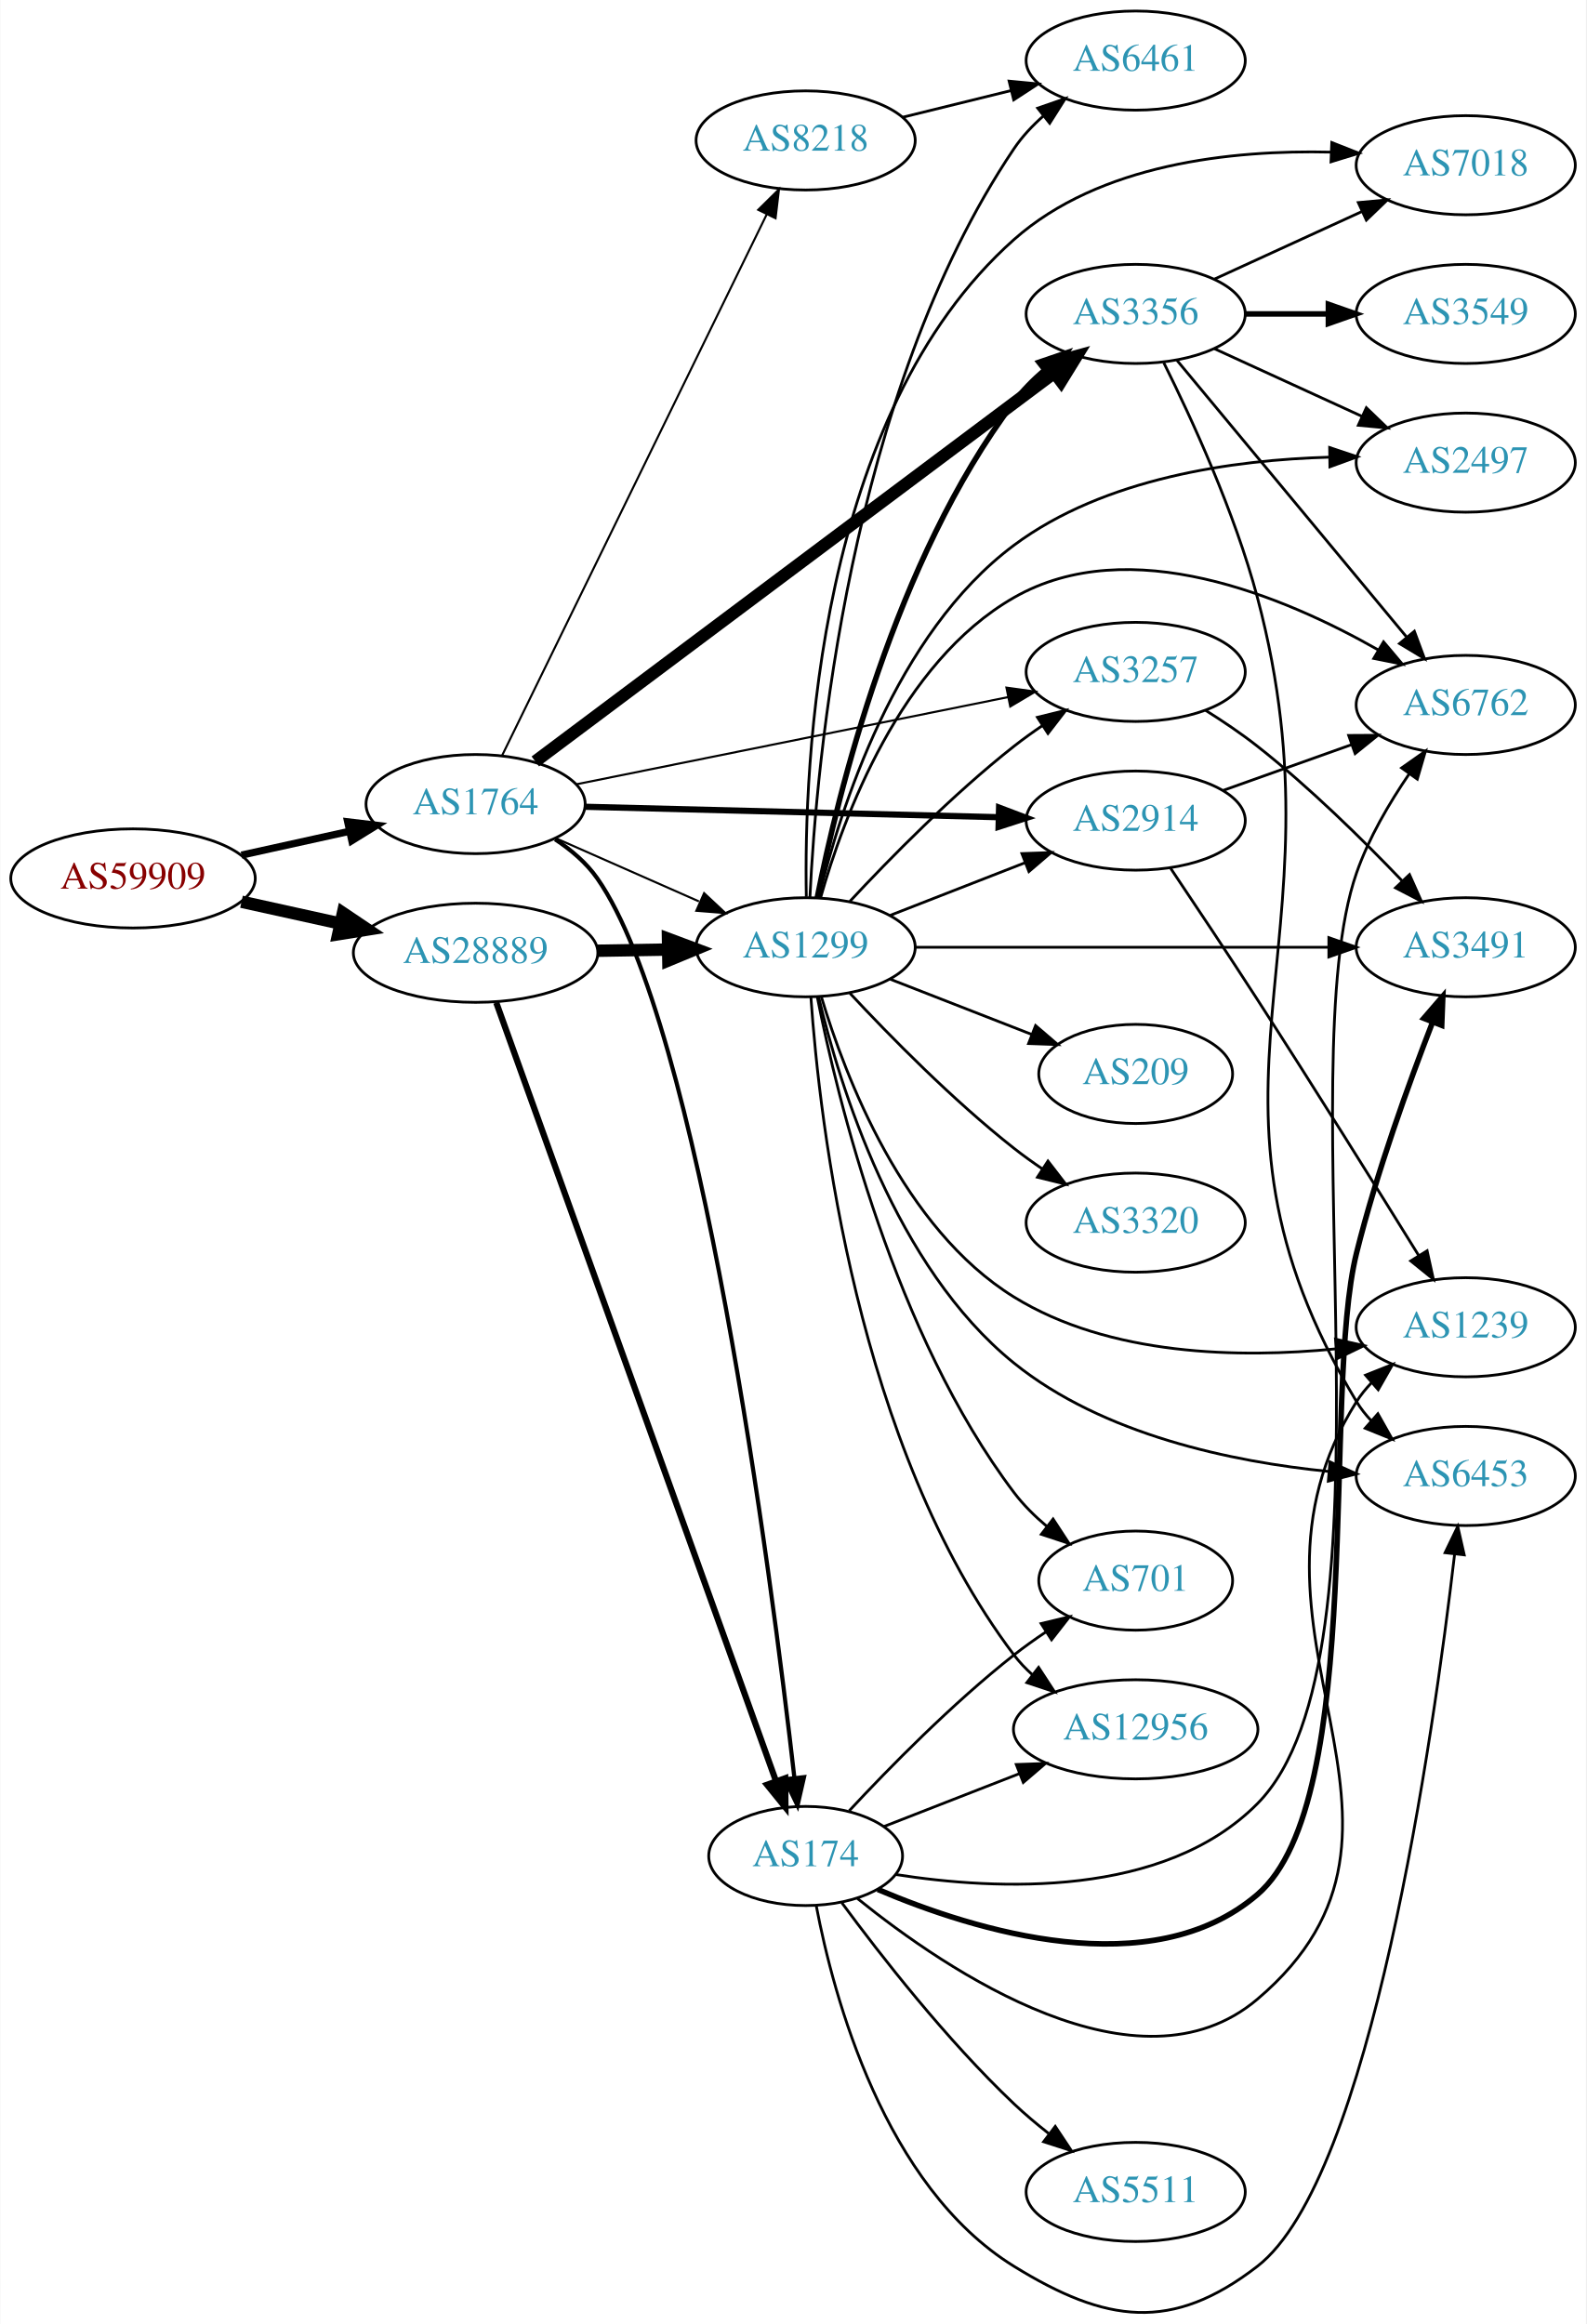
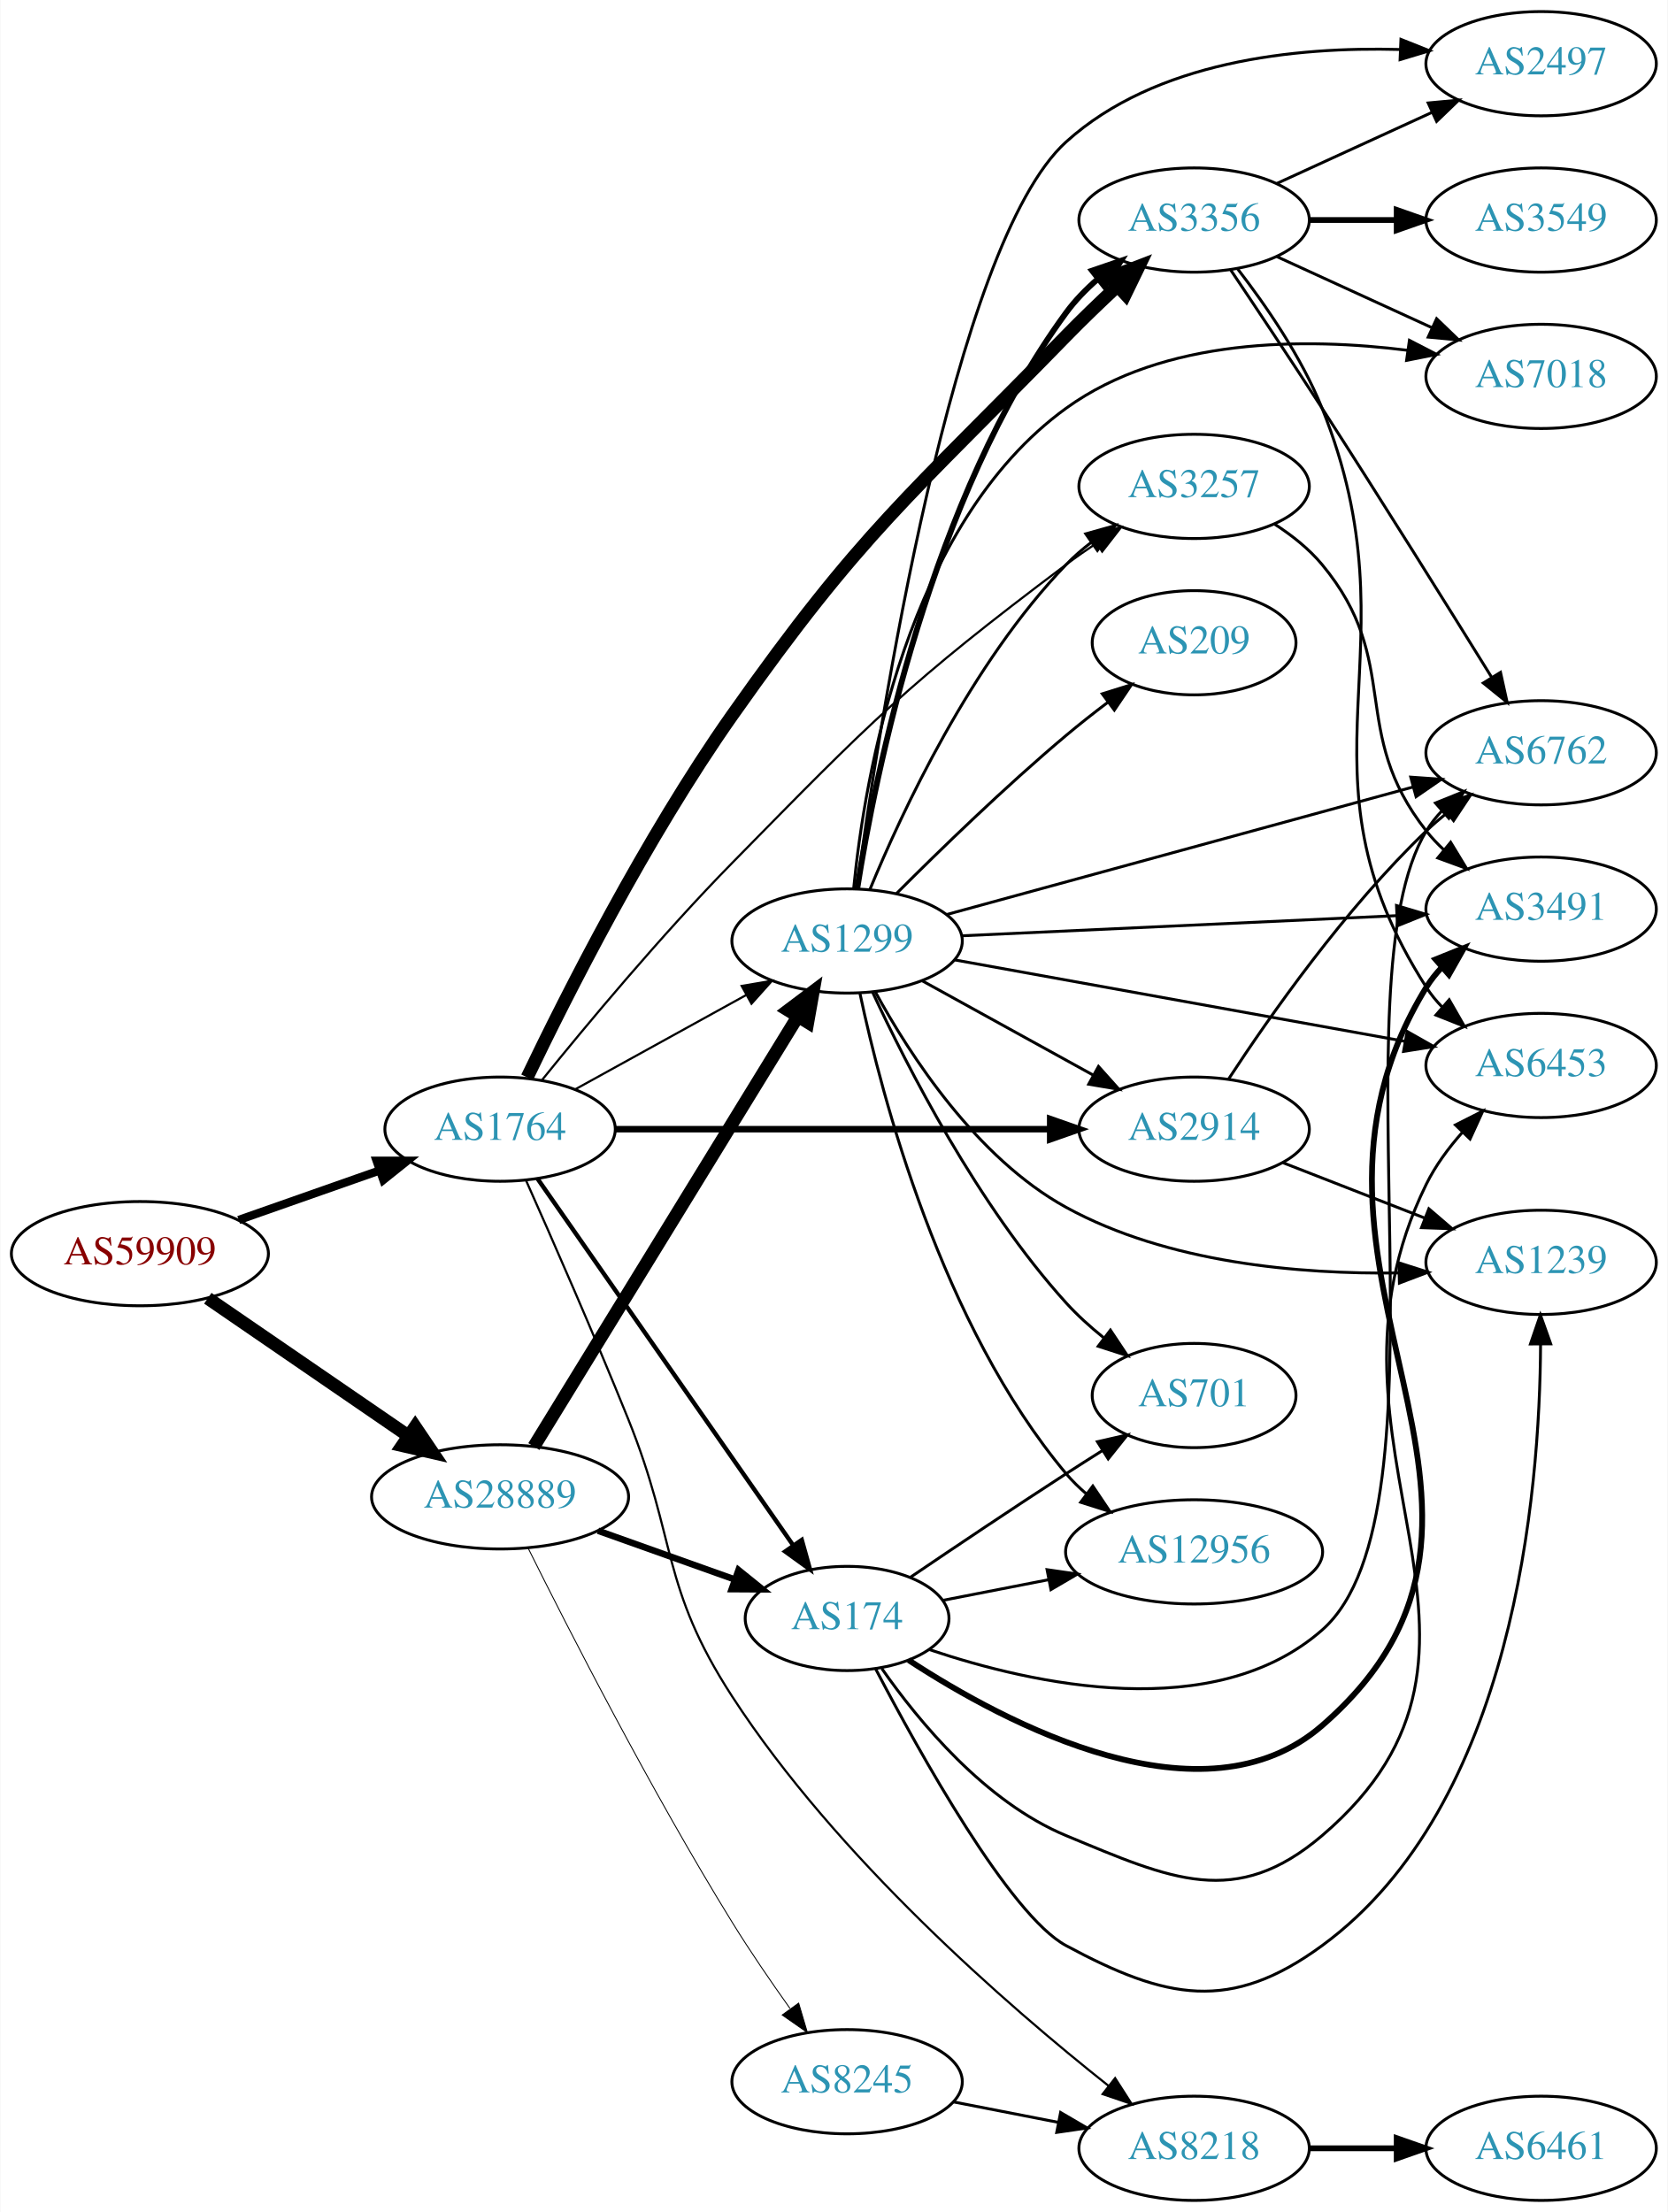
- <svg xmlns="http://www.w3.org/2000/svg" xmlns:xlink="http://www.w3.org/1999/xlink" width="576pt" height="844pt" viewBox="0.00 0.00 575.76 843.96">
-   <g id="graph0" class="graph" transform="scale(1 1) rotate(0) translate(4 839.963)">
-     <polygon fill="white" stroke="none" points="-4,4 -4,-839.963 571.762,-839.963 571.762,4 -4,4" />
+ <svg xmlns="http://www.w3.org/2000/svg" xmlns:xlink="http://www.w3.org/1999/xlink" width="576pt" height="764pt" viewBox="0.00 0.00 575.76 764.00">
+   <g id="graph0" class="graph" transform="scale(1 1) rotate(0) translate(4 760)">
+     <polygon fill="white" stroke="none" points="-4,4 -4,-760 571.762,-760 571.762,4 -4,4" />
    <g id="node1" class="node">
      <g id="a_node1">
        <a xlink:href="/asn/59909" xlink:title="AS59909 ~ Tele-Tec GmbH [AT]">
-           <ellipse fill="#ffffff" stroke="black" cx="44.196" cy="-520.963" rx="44.393" ry="18" />
-           <text text-anchor="middle" x="44.196" y="-517.263" font-family="Times,serif" font-size="14.00" fill="#880000">AS59909</text>
+           <ellipse fill="#ffffff" stroke="black" cx="44.196" cy="-327" rx="44.393" ry="18" />
+           <text text-anchor="middle" x="44.196" y="-323.3" font-family="Times,serif" font-size="14.00" fill="#880000">AS59909</text>
        </a>
      </g>
    </g>
    <g id="node2" class="node">
      <g id="a_node2">
        <a xlink:href="/asn/1764" xlink:title="AS1764 ~ NEXTLAYER-AS [AT]">
-           <ellipse fill="#ffffff" stroke="black" cx="168.588" cy="-547.963" rx="39.794" ry="18" />
-           <text text-anchor="middle" x="168.588" y="-544.263" font-family="Times,serif" font-size="14.00" fill="#2c94b3">AS1764</text>
+           <ellipse fill="#ffffff" stroke="black" cx="168.588" cy="-370" rx="39.794" ry="18" />
+           <text text-anchor="middle" x="168.588" y="-366.3" font-family="Times,serif" font-size="14.00" fill="#2c94b3">AS1764</text>
        </a>
      </g>
    </g>
    <g id="edge1" class="edge">
-       <path fill="none" stroke="black" stroke-width="2.625" d="M83.586,-529.432C95.977,-532.166 109.824,-535.22 122.644,-538.048" />
-       <polygon fill="black" stroke="black" stroke-width="2.625" points="122.14,-541.521 132.659,-540.258 123.648,-534.686 122.14,-541.521" />
+       <path fill="none" stroke="black" stroke-width="2.864" d="M78.317,-338.636C93.326,-343.909 111.211,-350.193 127.017,-355.746" />
+       <polygon fill="black" stroke="black" stroke-width="2.864" points="125.95,-359.081 136.545,-359.094 128.271,-352.477 125.95,-359.081" />
    </g>
    <g id="node3" class="node">
      <g id="a_node3">
        <a xlink:href="/asn/28889" xlink:title="AS28889 ~ LINZNET-AS [AT]">
-           <ellipse fill="#ffffff" stroke="black" cx="168.588" cy="-493.963" rx="44.393" ry="18" />
-           <text text-anchor="middle" x="168.588" y="-490.263" font-family="Times,serif" font-size="14.00" fill="#2c94b3">AS28889</text>
+           <ellipse fill="#ffffff" stroke="black" cx="168.588" cy="-243" rx="44.393" ry="18" />
+           <text text-anchor="middle" x="168.588" y="-239.3" font-family="Times,serif" font-size="14.00" fill="#2c94b3">AS28889</text>
        </a>
      </g>
    </g>
    <g id="edge2" class="edge">
-       <path fill="none" stroke="black" stroke-width="4.5" d="M83.586,-512.494C94.978,-509.981 107.6,-507.197 119.525,-504.566" />
-       <polygon fill="black" stroke="black" stroke-width="4.5" points="120.418,-508.401 129.335,-502.402 118.721,-500.711 120.418,-508.401" />
+       <path fill="none" stroke="black" stroke-width="4.5" d="M67.645,-311.593C87.054,-298.272 115.297,-278.888 136.813,-264.122" />
+       <polygon fill="black" stroke="black" stroke-width="4.5" points="139.265,-267.214 145.282,-258.309 134.809,-260.721 139.265,-267.214" />
    </g>
    <g id="node4" class="node">
      <g id="a_node4">
-         <a xlink:href="/asn/8218" xlink:title="AS8218 ~ legacy Neotelecoms [FR]">
-           <ellipse fill="#ffffff" stroke="black" cx="288.431" cy="-788.963" rx="39.794" ry="18" />
-           <text text-anchor="middle" x="288.431" y="-785.263" font-family="Times,serif" font-size="14.00" fill="#2c94b3">AS8218</text>
+         <a xlink:href="/asn/3356" xlink:title="AS3356 ~ Level 3 Parent, LLC [US]">
+           <ellipse fill="#ffffff" stroke="black" cx="408.273" cy="-684" rx="39.794" ry="18" />
+           <text text-anchor="middle" x="408.273" y="-680.3" font-family="Times,serif" font-size="14.00" fill="#2c94b3">AS3356</text>
        </a>
      </g>
    </g>
    <g id="edge3" class="edge">
-       <path fill="none" stroke="black" stroke-width="0.75" d="M178.253,-565.684C198.684,-607.467 249.971,-712.354 274.27,-762.048" />
-       <polygon fill="black" stroke="black" stroke-width="0.75" points="271.216,-763.77 278.753,-771.216 277.504,-760.695 271.216,-763.77" />
+       <path fill="none" stroke="black" stroke-width="4.5" d="M177.938,-387.895C191.257,-415.713 218.874,-470.544 248.784,-513 293.453,-576.405 309.932,-588.468 364.077,-644 369.571,-649.635 375.668,-655.499 381.509,-660.944" />
+       <polygon fill="black" stroke="black" stroke-width="4.5" points="379.207,-664.177 389.232,-668.049 384.539,-658.381 379.207,-664.177" />
    </g>
    <g id="node5" class="node">
      <g id="a_node5">
-         <a xlink:href="/asn/174" xlink:title="AS174 ~ Cogent Communications [US]">
-           <ellipse fill="#ffffff" stroke="black" cx="288.431" cy="-165.963" rx="35.194" ry="18" />
-           <text text-anchor="middle" x="288.431" y="-162.263" font-family="Times,serif" font-size="14.00" fill="#2c94b3">AS174</text>
+         <a xlink:href="/asn/8218" xlink:title="AS8218 ~ legacy Neotelecoms [FR]">
+           <ellipse fill="#ffffff" stroke="black" cx="408.273" cy="-18" rx="39.794" ry="18" />
+           <text text-anchor="middle" x="408.273" y="-14.3" font-family="Times,serif" font-size="14.00" fill="#2c94b3">AS8218</text>
        </a>
      </g>
    </g>
    <g id="edge4" class="edge">
-       <path fill="none" stroke="black" stroke-width="1.5" d="M197.469,-535.158C203.281,-531.334 208.834,-526.618 212.784,-520.963 250.079,-467.569 275.836,-268.729 284.355,-194.314" />
-       <polygon fill="black" stroke="black" stroke-width="1.5" points="287.845,-194.598 285.486,-184.27 280.889,-193.815 287.845,-194.598" />
+       <path fill="none" stroke="black" stroke-width="0.75" d="M177.498,-352.407C186.367,-332.519 201.045,-299.116 212.784,-270 229.824,-227.738 223.963,-212.214 248.784,-174 284.9,-118.397 343.883,-67.192 378.8,-39.507" />
+       <polygon fill="black" stroke="black" stroke-width="0.75" points="380.996,-42.233 386.71,-33.312 376.679,-36.722 380.996,-42.233" />
    </g>
    <g id="node6" class="node">
      <g id="a_node6">
-         <a xlink:href="/asn/3356" xlink:title="AS3356 ~ Level 3 Parent, LLC [US]">
-           <ellipse fill="#ffffff" stroke="black" cx="408.273" cy="-725.963" rx="39.794" ry="18" />
-           <text text-anchor="middle" x="408.273" y="-722.263" font-family="Times,serif" font-size="14.00" fill="#2c94b3">AS3356</text>
+         <a xlink:href="/asn/2914" xlink:title="AS2914 ~ NTT America, Inc. [US]">
+           <ellipse fill="#ffffff" stroke="black" cx="408.273" cy="-370" rx="39.794" ry="18" />
+           <text text-anchor="middle" x="408.273" y="-366.3" font-family="Times,serif" font-size="14.00" fill="#2c94b3">AS2914</text>
        </a>
      </g>
    </g>
    <g id="edge5" class="edge">
-       <path fill="none" stroke="black" stroke-width="4.5" d="M190.265,-563.448C232.778,-595.285 330.067,-668.144 378.618,-704.503" />
-       <polygon fill="black" stroke="black" stroke-width="4.5" points="376.449,-707.798 386.813,-710.641 381.169,-701.495 376.449,-707.798" />
+       <path fill="none" stroke="black" stroke-width="2.25" d="M208.305,-370C249.224,-370 313.864,-370 358.298,-370" />
+       <polygon fill="black" stroke="black" stroke-width="2.25" points="358.573,-373.5 368.573,-370 358.573,-366.5 358.573,-373.5" />
    </g>
    <g id="node7" class="node">
      <g id="a_node7">
-         <a xlink:href="/asn/1299" xlink:title="AS1299 ~ Telia Carrier [EU]">
-           <ellipse fill="#ffffff" stroke="black" cx="288.431" cy="-495.963" rx="39.794" ry="18" />
-           <text text-anchor="middle" x="288.431" y="-492.263" font-family="Times,serif" font-size="14.00" fill="#2c94b3">AS1299</text>
+         <a xlink:href="/asn/3257" xlink:title="AS3257 ~ GTT [DE]">
+           <ellipse fill="#ffffff" stroke="black" cx="408.273" cy="-592" rx="39.794" ry="18" />
+           <text text-anchor="middle" x="408.273" y="-588.3" font-family="Times,serif" font-size="14.00" fill="#2c94b3">AS3257</text>
        </a>
      </g>
    </g>
    <g id="edge6" class="edge">
-       <path fill="none" stroke="black" stroke-width="0.75" d="M197.515,-535.64C213.105,-528.761 232.741,-520.096 249.683,-512.62" />
-       <polygon fill="black" stroke="black" stroke-width="0.75" points="251.56,-515.617 259.296,-508.378 248.734,-509.213 251.56,-515.617" />
+       <path fill="none" stroke="black" stroke-width="0.75" d="M182.983,-386.861C198.252,-405.764 224.275,-437.036 248.784,-462 296.922,-511.031 309.124,-523.752 364.077,-565 367.419,-567.509 370.999,-570.011 374.615,-572.424" />
+       <polygon fill="black" stroke="black" stroke-width="0.75" points="372.724,-575.369 383.023,-577.853 376.521,-569.488 372.724,-575.369" />
    </g>
    <g id="node8" class="node">
      <g id="a_node8">
-         <a xlink:href="/asn/2914" xlink:title="AS2914 ~ NTT America, Inc. [US]">
-           <ellipse fill="#ffffff" stroke="black" cx="408.273" cy="-541.963" rx="39.794" ry="18" />
-           <text text-anchor="middle" x="408.273" y="-538.263" font-family="Times,serif" font-size="14.00" fill="#2c94b3">AS2914</text>
+         <a xlink:href="/asn/174" xlink:title="AS174 ~ Cogent Communications [US]">
+           <ellipse fill="#ffffff" stroke="black" cx="288.431" cy="-201" rx="35.194" ry="18" />
+           <text text-anchor="middle" x="288.431" y="-197.3" font-family="Times,serif" font-size="14.00" fill="#2c94b3">AS174</text>
        </a>
      </g>
    </g>
    <g id="edge7" class="edge">
-       <path fill="none" stroke="black" stroke-width="2.25" d="M208.305,-546.986C249.224,-545.953 313.864,-544.321 358.298,-543.199" />
-       <polygon fill="black" stroke="black" stroke-width="2.25" points="358.664,-546.691 368.573,-542.94 358.488,-539.694 358.664,-546.691" />
+       <path fill="none" stroke="black" stroke-width="1.5" d="M181.536,-352.865C202.412,-322.927 245.611,-260.974 269.887,-226.159" />
+       <polygon fill="black" stroke="black" stroke-width="1.5" points="272.778,-228.133 275.626,-217.929 267.036,-224.13 272.778,-228.133" />
    </g>
    <g id="node9" class="node">
      <g id="a_node9">
-         <a xlink:href="/asn/3257" xlink:title="AS3257 ~ GTT [DE]">
-           <ellipse fill="#ffffff" stroke="black" cx="408.273" cy="-595.963" rx="39.794" ry="18" />
-           <text text-anchor="middle" x="408.273" y="-592.263" font-family="Times,serif" font-size="14.00" fill="#2c94b3">AS3257</text>
+         <a xlink:href="/asn/1299" xlink:title="AS1299 ~ Telia Carrier [EU]">
+           <ellipse fill="#ffffff" stroke="black" cx="288.431" cy="-435" rx="39.794" ry="18" />
+           <text text-anchor="middle" x="288.431" y="-431.3" font-family="Times,serif" font-size="14.00" fill="#2c94b3">AS1299</text>
        </a>
      </g>
    </g>
    <g id="edge8" class="edge">
-       <path fill="none" stroke="black" stroke-width="0.75" d="M205.172,-555.149C246.95,-563.586 316.316,-577.594 361.918,-586.804" />
-       <polygon fill="black" stroke="black" stroke-width="0.75" points="361.34,-590.258 371.835,-588.806 362.726,-583.396 361.34,-590.258" />
+       <path fill="none" stroke="black" stroke-width="0.75" d="M194.58,-383.785C211.766,-393.264 234.794,-405.966 253.617,-416.349" />
+       <polygon fill="black" stroke="black" stroke-width="0.75" points="252.029,-419.47 262.475,-421.235 255.41,-413.34 252.029,-419.47" />
+     </g>
+     <g id="edge24" class="edge">
+       <path fill="none" stroke="black" stroke-width="2.25" d="M202.414,-231.301C217.051,-226.084 234.38,-219.908 249.562,-214.497" />
+       <polygon fill="black" stroke="black" stroke-width="2.25" points="250.934,-217.723 259.179,-211.069 248.584,-211.13 250.934,-217.723" />
+     </g>
+     <g id="edge25" class="edge">
+       <path fill="none" stroke="black" stroke-width="4.5" d="M180.254,-260.377C201.016,-294.205 246.962,-369.064 271.406,-408.89" />
+       <polygon fill="black" stroke="black" stroke-width="4.5" points="268.118,-411.061 276.704,-417.524 274.829,-406.941 268.118,-411.061" />
+     </g>
+     <g id="node20" class="node">
+       <g id="a_node20">
+         <a xlink:href="/asn/8245" xlink:title="AS8245 ~ Video-Broadcast GmbH [AT]">
+           <ellipse fill="#ffffff" stroke="black" cx="288.431" cy="-41" rx="39.794" ry="18" />
+           <text text-anchor="middle" x="288.431" y="-37.3" font-family="Times,serif" font-size="14.00" fill="#2c94b3">AS8245</text>
+         </a>
+       </g>
    </g>
    <g id="edge26" class="edge">
-       <path fill="none" stroke="black" stroke-width="2.25" d="M176.092,-475.861C195.694,-421.3 254.29,-258.207 277.655,-193.173" />
-       <polygon fill="black" stroke="black" stroke-width="2.25" points="281.004,-194.203 281.091,-183.609 274.416,-191.836 281.004,-194.203" />
-     </g>
-     <g id="edge25" class="edge">
-       <path fill="none" stroke="black" stroke-width="4.5" d="M212.799,-494.697C221.112,-494.838 229.875,-494.986 238.357,-495.13" />
-       <polygon fill="black" stroke="black" stroke-width="4.5" points="238.45,-499.07 248.516,-495.303 238.584,-491.196 238.45,-499.07" />
+       <path fill="none" stroke="black" stroke-width="0.321" d="M178.206,-225.426C192.104,-197.467 220.753,-141.38 248.784,-96 254.919,-86.068 262.16,-75.501 268.707,-66.31" />
+       <polygon fill="black" stroke="black" stroke-width="0.321" points="271.699,-68.144 274.711,-57.987 266.022,-64.049 271.699,-68.144" />
+     </g>
+     <g id="node11" class="node">
+       <g id="a_node11">
+         <a xlink:href="/asn/6453" xlink:title="AS6453 ~ TATA COMMUNICATIONS (AMERICA) INC [US]">
+           <ellipse fill="#ffffff" stroke="black" cx="528.116" cy="-392" rx="39.794" ry="18" />
+           <text text-anchor="middle" x="528.116" y="-388.3" font-family="Times,serif" font-size="14.00" fill="#2c94b3">AS6453</text>
+         </a>
+       </g>
+     </g>
+     <g id="edge10" class="edge">
+       <path fill="none" stroke="black" d="M423.278,-667.165C432.962,-654.643 445.342,-636.725 452.469,-619 486.164,-535.203 439.766,-495.061 488.469,-419 490.042,-416.544 491.925,-414.249 494.002,-412.118" />
+       <polygon fill="black" stroke="black" points="496.371,-414.696 501.64,-405.504 491.789,-409.404 496.371,-414.696" />
+     </g>
+     <g id="node12" class="node">
+       <g id="a_node12">
+         <a xlink:href="/asn/3549" xlink:title="AS3549 ~ Level 3 Parent, LLC [US]">
+           <ellipse fill="#ffffff" stroke="black" cx="528.116" cy="-684" rx="39.794" ry="18" />
+           <text text-anchor="middle" x="528.116" y="-680.3" font-family="Times,serif" font-size="14.00" fill="#2c94b3">AS3549</text>
+         </a>
+       </g>
+     </g>
+     <g id="edge11" class="edge">
+       <path fill="none" stroke="black" stroke-width="2" d="M448.186,-684C457.739,-684 468.089,-684 478.052,-684" />
+       <polygon fill="black" stroke="black" stroke-width="2" points="478.244,-687.5 488.244,-684 478.244,-680.5 478.244,-687.5" />
+     </g>
+     <g id="node13" class="node">
+       <g id="a_node13">
+         <a xlink:href="/asn/2497" xlink:title="AS2497 ~ Internet Initiative Japan Inc. [JP]">
+           <ellipse fill="#ffffff" stroke="black" cx="528.116" cy="-738" rx="39.794" ry="18" />
+           <text text-anchor="middle" x="528.116" y="-734.3" font-family="Times,serif" font-size="14.00" fill="#2c94b3">AS2497</text>
+         </a>
+       </g>
+     </g>
+     <g id="edge12" class="edge">
+       <path fill="none" stroke="black" d="M436.902,-696.661C452.859,-703.973 473.13,-713.261 490.412,-721.181" />
+       <polygon fill="black" stroke="black" points="489.111,-724.435 499.66,-725.419 492.027,-718.071 489.111,-724.435" />
+     </g>
+     <g id="node14" class="node">
+       <g id="a_node14">
+         <a xlink:href="/asn/6762" xlink:title="AS6762 ~ TELECOM ITALIA SPARKLE S.p.A. [IT]">
+           <ellipse fill="#ffffff" stroke="black" cx="528.116" cy="-500" rx="39.794" ry="18" />
+           <text text-anchor="middle" x="528.116" y="-496.3" font-family="Times,serif" font-size="14.00" fill="#2c94b3">AS6762</text>
+         </a>
+       </g>
+     </g>
+     <g id="edge13" class="edge">
+       <path fill="none" stroke="black" d="M420.948,-666.701C429.712,-653.651 441.959,-635.277 452.469,-619 472.999,-587.208 496.067,-550.235 511.054,-526.042" />
+       <polygon fill="black" stroke="black" points="514.095,-527.779 516.379,-517.433 508.142,-524.096 514.095,-527.779" />
+     </g>
+     <g id="node15" class="node">
+       <g id="a_node15">
+         <a xlink:href="/asn/7018" xlink:title="AS7018 ~ AT&amp;T Services, Inc. [US]">
+           <ellipse fill="#ffffff" stroke="black" cx="528.116" cy="-630" rx="39.794" ry="18" />
+           <text text-anchor="middle" x="528.116" y="-626.3" font-family="Times,serif" font-size="14.00" fill="#2c94b3">AS7018</text>
+         </a>
+       </g>
+     </g>
+     <g id="edge14" class="edge">
+       <path fill="none" stroke="black" d="M436.902,-671.339C452.859,-664.027 473.13,-654.739 490.412,-646.819" />
+       <polygon fill="black" stroke="black" points="492.027,-649.929 499.66,-642.581 489.111,-643.565 492.027,-649.929" />
    </g>
    <g id="node10" class="node">
      <g id="a_node10">
        <a xlink:href="/asn/6461" xlink:title="AS6461 ~ Zayo Bandwidth [US]">
-           <ellipse fill="#ffffff" stroke="black" cx="408.273" cy="-817.963" rx="39.794" ry="18" />
-           <text text-anchor="middle" x="408.273" y="-814.263" font-family="Times,serif" font-size="14.00" fill="#2c94b3">AS6461</text>
+           <ellipse fill="#ffffff" stroke="black" cx="528.116" cy="-18" rx="39.794" ry="18" />
+           <text text-anchor="middle" x="528.116" y="-14.3" font-family="Times,serif" font-size="14.00" fill="#2c94b3">AS6461</text>
        </a>
      </g>
    </g>
    <g id="edge9" class="edge">
-       <path fill="none" stroke="black" d="M323.516,-797.351C335.866,-800.39 349.998,-803.868 363.093,-807.091" />
-       <polygon fill="black" stroke="black" points="362.31,-810.502 372.857,-809.494 363.983,-803.705 362.31,-810.502" />
-     </g>
-     <g id="node11" class="node">
-       <g id="a_node11">
-         <a xlink:href="/asn/3491" xlink:title="AS3491 ~ PCCW Global, Inc. [US]">
-           <ellipse fill="#ffffff" stroke="black" cx="528.116" cy="-495.963" rx="39.794" ry="18" />
-           <text text-anchor="middle" x="528.116" y="-492.263" font-family="Times,serif" font-size="14.00" fill="#2c94b3">AS3491</text>
-         </a>
-       </g>
-     </g>
-     <g id="edge10" class="edge">
-       <path fill="none" stroke="black" stroke-width="2" d="M314.625,-153.816C349.894,-138.785 413.971,-118.956 452.469,-151.963 492.244,-186.064 475.804,-334.125 488.469,-384.963 495.742,-414.153 507.454,-446.534 516.082,-468.751" />
-       <polygon fill="black" stroke="black" stroke-width="2" points="512.88,-470.174 519.801,-478.195 519.393,-467.608 512.88,-470.174" />
-     </g>
-     <g id="node12" class="node">
-       <g id="a_node12">
-         <a xlink:href="/asn/1239" xlink:title="AS1239 ~ Sprint [US]">
-           <ellipse fill="#ffffff" stroke="black" cx="528.116" cy="-357.963" rx="39.794" ry="18" />
-           <text text-anchor="middle" x="528.116" y="-354.263" font-family="Times,serif" font-size="14.00" fill="#2c94b3">AS1239</text>
-         </a>
-       </g>
-     </g>
-     <g id="edge11" class="edge">
-       <path fill="none" stroke="black" d="M307.254,-150.511C339.732,-124.275 409.185,-77.267 452.469,-113.963 527.041,-177.182 436.316,-248.273 488.469,-330.963 490.025,-333.429 491.896,-335.732 493.964,-337.869" />
-       <polygon fill="black" stroke="black" points="491.743,-340.575 501.587,-344.493 496.334,-335.291 491.743,-340.575" />
-     </g>
-     <g id="node13" class="node">
-       <g id="a_node13">
-         <a xlink:href="/asn/6453" xlink:title="AS6453 ~ TATA COMMUNICATIONS (AMERICA) INC [US]">
-           <ellipse fill="#ffffff" stroke="black" cx="528.116" cy="-303.963" rx="39.794" ry="18" />
-           <text text-anchor="middle" x="528.116" y="-300.263" font-family="Times,serif" font-size="14.00" fill="#2c94b3">AS6453</text>
-         </a>
-       </g>
-     </g>
-     <g id="edge12" class="edge">
-       <path fill="none" stroke="black" d="M292.281,-147.897C298.551,-115.009 316.934,-46.073 364.077,-16.963 397.504,3.677 421.39,7.067 452.469,-16.963 493.656,-48.807 516.355,-209.456 524.072,-275.523" />
-       <polygon fill="black" stroke="black" points="520.615,-276.098 525.222,-285.639 527.57,-275.308 520.615,-276.098" />
-     </g>
-     <g id="node14" class="node">
-       <g id="a_node14">
-         <a xlink:href="/asn/6762" xlink:title="AS6762 ~ TELECOM ITALIA SPARKLE S.p.A. [IT]">
-           <ellipse fill="#ffffff" stroke="black" cx="528.116" cy="-583.963" rx="39.794" ry="18" />
-           <text text-anchor="middle" x="528.116" y="-580.263" font-family="Times,serif" font-size="14.00" fill="#2c94b3">AS6762</text>
-         </a>
-       </g>
-     </g>
-     <g id="edge13" class="edge">
-       <path fill="none" stroke="black" d="M321.054,-159.249C358.029,-153.439 418.484,-150.64 452.469,-184.963 505.616,-238.639 463.606,-451.637 488.469,-522.963 492.886,-535.634 500.365,-548.372 507.574,-558.907" />
-       <polygon fill="black" stroke="black" points="504.83,-561.087 513.492,-567.188 510.525,-557.017 504.83,-561.087" />
-     </g>
-     <g id="node15" class="node">
-       <g id="a_node15">
-         <a xlink:href="/asn/5511" xlink:title="AS5511 ~ Orange S.A. [FR]">
-           <ellipse fill="#ffffff" stroke="black" cx="408.273" cy="-43.963" rx="39.794" ry="18" />
-           <text text-anchor="middle" x="408.273" y="-40.263" font-family="Times,serif" font-size="14.00" fill="#2c94b3">AS5511</text>
-         </a>
-       </g>
-     </g>
-     <g id="edge14" class="edge">
-       <path fill="none" stroke="black" d="M301.548,-149.003C315.484,-130.094 339.605,-99.129 364.077,-75.963 367.96,-72.288 372.267,-68.655 376.616,-65.23" />
-       <polygon fill="black" stroke="black" points="379.063,-67.767 384.926,-58.943 374.84,-62.185 379.063,-67.767" />
+       <path fill="none" stroke="black" stroke-width="2" d="M448.186,-18C457.739,-18 468.089,-18 478.052,-18" />
+       <polygon fill="black" stroke="black" stroke-width="2" points="478.244,-21.5 488.244,-18 478.244,-14.5 478.244,-21.5" />
+     </g>
+     <g id="edge15" class="edge">
+       <path fill="none" stroke="black" d="M420.197,-387.335C434.309,-408.916 460.416,-446.199 488.469,-473 490.633,-475.067 492.967,-477.095 495.379,-479.052" />
+       <polygon fill="black" stroke="black" points="493.657,-482.138 503.741,-485.388 497.885,-476.559 493.657,-482.138" />
    </g>
    <g id="node16" class="node">
      <g id="a_node16">
-         <a xlink:href="/asn/701" xlink:title="AS701 ~ UUNET [US]">
-           <ellipse fill="#ffffff" stroke="black" cx="408.273" cy="-265.963" rx="35.194" ry="18" />
-           <text text-anchor="middle" x="408.273" y="-262.263" font-family="Times,serif" font-size="14.00" fill="#2c94b3">AS701</text>
-         </a>
-       </g>
-     </g>
-     <g id="edge15" class="edge">
-       <path fill="none" stroke="black" d="M304.251,-182.378C318.701,-197.9 341.708,-221.37 364.077,-238.963 367.694,-241.808 371.625,-244.611 375.593,-247.273" />
-       <polygon fill="black" stroke="black" points="373.929,-250.364 384.232,-252.835 377.718,-244.479 373.929,-250.364" />
+         <a xlink:href="/asn/1239" xlink:title="AS1239 ~ Sprint [US]">
+           <ellipse fill="#ffffff" stroke="black" cx="528.116" cy="-324" rx="39.794" ry="18" />
+           <text text-anchor="middle" x="528.116" y="-320.3" font-family="Times,serif" font-size="14.00" fill="#2c94b3">AS1239</text>
+         </a>
+       </g>
+     </g>
+     <g id="edge16" class="edge">
+       <path fill="none" stroke="black" d="M439.01,-358.392C453.804,-352.618 471.881,-345.561 487.803,-339.346" />
+       <polygon fill="black" stroke="black" points="489.346,-342.501 497.389,-335.604 486.801,-335.98 489.346,-342.501" />
    </g>
    <g id="node17" class="node">
      <g id="a_node17">
-         <a xlink:href="/asn/12956" xlink:title="AS12956 ~ TELXIUS [ES]">
-           <ellipse fill="#ffffff" stroke="black" cx="408.273" cy="-211.963" rx="44.393" ry="18" />
-           <text text-anchor="middle" x="408.273" y="-208.263" font-family="Times,serif" font-size="14.00" fill="#2c94b3">AS12956</text>
-         </a>
-       </g>
-     </g>
-     <g id="edge16" class="edge">
-       <path fill="none" stroke="black" d="M316.762,-176.632C331.426,-182.356 349.797,-189.527 366.149,-195.91" />
-       <polygon fill="black" stroke="black" points="364.912,-199.184 375.5,-199.56 367.457,-192.664 364.912,-199.184" />
-     </g>
-     <g id="edge20" class="edge">
-       <path fill="none" stroke="black" d="M418.469,-708.257C428.491,-688.144 444.198,-654.071 452.469,-622.963 486.071,-496.594 421.036,-442.994 488.469,-330.963 489.973,-328.465 491.807,-326.139 493.849,-323.986" />
-       <polygon fill="black" stroke="black" points="496.22,-326.562 501.423,-317.333 491.6,-321.303 496.22,-326.562" />
-     </g>
-     <g id="edge21" class="edge">
-       <path fill="none" stroke="black" d="M423.254,-709.116C443.896,-684.242 482.656,-637.537 506.545,-608.751" />
-       <polygon fill="black" stroke="black" points="509.46,-610.719 513.153,-600.788 504.074,-606.248 509.46,-610.719" />
+         <a xlink:href="/asn/3491" xlink:title="AS3491 ~ PCCW Global, Inc. [US]">
+           <ellipse fill="#ffffff" stroke="black" cx="528.116" cy="-446" rx="39.794" ry="18" />
+           <text text-anchor="middle" x="528.116" y="-442.3" font-family="Times,serif" font-size="14.00" fill="#2c94b3">AS3491</text>
+         </a>
+       </g>
+     </g>
+     <g id="edge17" class="edge">
+       <path fill="none" stroke="black" d="M436.045,-578.983C442.039,-575.124 447.952,-570.445 452.469,-565 480.505,-531.208 461.307,-507.498 488.469,-473 490.273,-470.709 492.323,-468.533 494.516,-466.484" />
+       <polygon fill="black" stroke="black" points="496.871,-469.08 502.373,-460.025 492.425,-463.672 496.871,-469.08" />
+     </g>
+     <g id="edge19" class="edge">
+       <path fill="none" stroke="black" d="M300.411,-183.717C313.168,-165.427 336.086,-137.633 364.077,-126 400.354,-110.923 422.576,-100.51 452.469,-126 529.529,-191.71 443.759,-260.132 488.469,-351 491.603,-357.369 496.065,-363.421 500.851,-368.825" />
+       <polygon fill="black" stroke="black" points="498.524,-371.455 507.977,-376.239 503.571,-366.604 498.524,-371.455" />
+     </g>
+     <g id="edge22" class="edge">
+       <path fill="none" stroke="black" d="M316.886,-190.233C352.72,-178.181 415.236,-164.308 452.469,-197 498.948,-237.81 456.386,-420.119 488.469,-473 489.982,-475.493 491.822,-477.815 493.869,-479.965" />
+       <polygon fill="black" stroke="black" points="491.624,-482.652 501.451,-486.614 496.24,-477.389 491.624,-482.652" />
+     </g>
+     <g id="edge23" class="edge">
+       <path fill="none" stroke="black" d="M298.313,-183.533C313.48,-154.504 344.613,-98.47 364.077,-88 398.675,-69.39 420.777,-64.785 452.469,-88 518.817,-136.602 527.682,-244.437 527.93,-295.775" />
+       <polygon fill="black" stroke="black" points="524.43,-295.81 527.87,-305.831 531.43,-295.852 524.43,-295.81" />
+     </g>
+     <g id="edge18" class="edge">
+       <path fill="none" stroke="black" stroke-width="2" d="M309.649,-186.627C343.387,-164.554 411.495,-128.404 452.469,-164 538.875,-239.064 428.584,-321.459 488.469,-419 489.995,-421.485 491.844,-423.801 493.898,-425.947" />
+       <polygon fill="black" stroke="black" stroke-width="2" points="491.661,-428.64 501.492,-432.588 496.269,-423.371 491.661,-428.64" />
    </g>
    <g id="node18" class="node">
      <g id="a_node18">
-         <a xlink:href="/asn/2497" xlink:title="AS2497 ~ Internet Initiative Japan Inc. [JP]">
-           <ellipse fill="#ffffff" stroke="black" cx="528.116" cy="-671.963" rx="39.794" ry="18" />
-           <text text-anchor="middle" x="528.116" y="-668.263" font-family="Times,serif" font-size="14.00" fill="#2c94b3">AS2497</text>
-         </a>
-       </g>
-     </g>
-     <g id="edge17" class="edge">
-       <path fill="none" stroke="black" d="M436.902,-713.303C452.859,-705.99 473.13,-696.702 490.412,-688.782" />
-       <polygon fill="black" stroke="black" points="492.027,-691.892 499.66,-684.544 489.111,-685.528 492.027,-691.892" />
+         <a xlink:href="/asn/12956" xlink:title="AS12956 ~ TELXIUS [ES]">
+           <ellipse fill="#ffffff" stroke="black" cx="408.273" cy="-224" rx="44.393" ry="18" />
+           <text text-anchor="middle" x="408.273" y="-220.3" font-family="Times,serif" font-size="14.00" fill="#2c94b3">AS12956</text>
+         </a>
+       </g>
+     </g>
+     <g id="edge20" class="edge">
+       <path fill="none" stroke="black" d="M321.632,-207.285C332.812,-209.467 345.621,-211.967 357.866,-214.357" />
+       <polygon fill="black" stroke="black" points="357.487,-217.849 367.972,-216.329 358.828,-210.978 357.487,-217.849" />
    </g>
    <g id="node19" class="node">
      <g id="a_node19">
-         <a xlink:href="/asn/3549" xlink:title="AS3549 ~ Level 3 Parent, LLC [US]">
-           <ellipse fill="#ffffff" stroke="black" cx="528.116" cy="-725.963" rx="39.794" ry="18" />
-           <text text-anchor="middle" x="528.116" y="-722.263" font-family="Times,serif" font-size="14.00" fill="#2c94b3">AS3549</text>
-         </a>
-       </g>
-     </g>
-     <g id="edge18" class="edge">
-       <path fill="none" stroke="black" stroke-width="2" d="M448.186,-725.963C457.739,-725.963 468.089,-725.963 478.052,-725.963" />
-       <polygon fill="black" stroke="black" stroke-width="2" points="478.244,-729.463 488.244,-725.963 478.244,-722.463 478.244,-729.463" />
-     </g>
-     <g id="node20" class="node">
-       <g id="a_node20">
-         <a xlink:href="/asn/7018" xlink:title="AS7018 ~ AT&amp;T Services, Inc. [US]">
-           <ellipse fill="#ffffff" stroke="black" cx="528.116" cy="-779.963" rx="39.794" ry="18" />
-           <text text-anchor="middle" x="528.116" y="-776.263" font-family="Times,serif" font-size="14.00" fill="#2c94b3">AS7018</text>
-         </a>
-       </g>
-     </g>
-     <g id="edge19" class="edge">
-       <path fill="none" stroke="black" d="M436.902,-738.624C452.859,-745.936 473.13,-755.225 490.412,-763.144" />
-       <polygon fill="black" stroke="black" points="489.111,-766.398 499.66,-767.382 492.027,-760.034 489.111,-766.398" />
+         <a xlink:href="/asn/701" xlink:title="AS701 ~ UUNET [US]">
+           <ellipse fill="#ffffff" stroke="black" cx="408.273" cy="-278" rx="35.194" ry="18" />
+           <text text-anchor="middle" x="408.273" y="-274.3" font-family="Times,serif" font-size="14.00" fill="#2c94b3">AS701</text>
+         </a>
+       </g>
+     </g>
+     <g id="edge21" class="edge">
+       <path fill="none" stroke="black" d="M310.229,-215.186C325.139,-225.294 345.745,-239.135 364.077,-251 368.133,-253.625 372.424,-256.359 376.667,-259.036" />
+       <polygon fill="black" stroke="black" points="374.883,-262.048 385.214,-264.398 378.603,-256.119 374.883,-262.048" />
+     </g>
+     <g id="edge29" class="edge">
+       <path fill="none" stroke="black" stroke-width="2" d="M291.916,-452.971C298.107,-492.394 317.224,-588.043 364.077,-652 367.169,-656.221 370.979,-660.128 375.043,-663.656" />
+       <polygon fill="black" stroke="black" stroke-width="2" points="373.028,-666.524 383.051,-669.956 377.356,-661.022 373.028,-666.524" />
    </g>
    <g id="edge34" class="edge">
-       <path fill="none" stroke="black" stroke-width="2" d="M292.659,-514.025C299.979,-550.966 320.681,-636.506 364.077,-693.963 367.231,-698.138 371.075,-702.02 375.155,-705.535" />
-       <polygon fill="black" stroke="black" stroke-width="2" points="373.147,-708.408 383.175,-711.827 377.468,-702.901 373.147,-708.408" />
+       <path fill="none" stroke="black" d="M314.422,-421.215C331.608,-411.736 354.636,-399.034 373.459,-388.651" />
+       <polygon fill="black" stroke="black" points="375.252,-391.66 382.318,-383.765 371.871,-385.53 375.252,-391.66" />
+     </g>
+     <g id="edge30" class="edge">
+       <path fill="none" stroke="black" d="M296.299,-452.756C307.351,-479.572 331.216,-530.886 364.077,-565 366.685,-567.707 369.617,-570.259 372.695,-572.634" />
+       <polygon fill="black" stroke="black" points="370.857,-575.619 381.056,-578.487 374.871,-569.885 370.857,-575.619" />
+     </g>
+     <g id="edge27" class="edge">
+       <path fill="none" stroke="black" d="M325.53,-428.469C367.184,-420.934 435.76,-408.527 481.181,-400.31" />
+       <polygon fill="black" stroke="black" points="481.85,-403.746 491.067,-398.522 480.604,-396.858 481.85,-403.746" />
+     </g>
+     <g id="edge35" class="edge">
+       <path fill="none" stroke="black" d="M291.776,-453.134C299.352,-508.803 324.966,-675.618 364.077,-711 394.964,-738.942 443.249,-743.876 479.268,-742.912" />
+       <polygon fill="black" stroke="black" points="479.707,-746.396 489.547,-742.47 479.406,-739.402 479.707,-746.396" />
    </g>
    <g id="edge28" class="edge">
-       <path fill="none" stroke="black" d="M319.167,-507.571C333.961,-513.346 352.039,-520.402 367.96,-526.617" />
-       <polygon fill="black" stroke="black" points="366.958,-529.983 377.546,-530.359 369.503,-523.462 366.958,-529.983" />
-     </g>
-     <g id="edge30" class="edge">
-       <path fill="none" stroke="black" d="M304.528,-512.676C318.994,-528.199 341.851,-551.482 364.077,-568.963 367.362,-571.546 370.905,-574.096 374.501,-576.536" />
-       <polygon fill="black" stroke="black" points="372.595,-579.472 382.885,-581.996 376.415,-573.606 372.595,-579.472" />
-     </g>
-     <g id="edge29" class="edge">
-       <path fill="none" stroke="black" d="M289.982,-513.958C292.264,-562.181 303.974,-696.695 364.077,-785.963 366.999,-790.303 370.713,-794.277 374.732,-797.837" />
-       <polygon fill="black" stroke="black" points="372.697,-800.691 382.708,-804.16 377.046,-795.205 372.697,-800.691" />
-     </g>
-     <g id="edge38" class="edge">
-       <path fill="none" stroke="black" d="M328.148,-495.963C369.067,-495.963 433.707,-495.963 478.141,-495.963" />
-       <polygon fill="black" stroke="black" points="478.415,-499.463 488.415,-495.963 478.415,-492.463 478.415,-499.463" />
+       <path fill="none" stroke="black" d="M322.73,-444.106C364.866,-455.629 437.523,-475.499 483.897,-488.181" />
+       <polygon fill="black" stroke="black" points="483.09,-491.589 493.659,-490.85 484.936,-484.836 483.09,-491.589" />
+     </g>
+     <g id="edge31" class="edge">
+       <path fill="none" stroke="black" d="M290.702,-453.181C294.439,-491.244 308.918,-579.088 364.077,-619 397.861,-643.446 446.6,-643.445 481.982,-639.013" />
+       <polygon fill="black" stroke="black" points="482.631,-642.456 492.043,-637.59 481.651,-635.525 482.631,-642.456" />
+     </g>
+     <g id="edge36" class="edge">
+       <path fill="none" stroke="black" d="M298.253,-417.289C310.035,-395.714 333.074,-360.041 364.077,-343 399.156,-323.718 444.827,-319.876 478.904,-320.335" />
+       <polygon fill="black" stroke="black" points="478.994,-323.839 489.083,-320.603 479.178,-316.841 478.994,-323.839" />
    </g>
    <g id="edge32" class="edge">
-       <path fill="none" stroke="black" d="M294.183,-477.814C302.767,-449.08 323.825,-393.83 364.077,-368.963 398.855,-347.478 446.136,-346.694 480.827,-350.115" />
-       <polygon fill="black" stroke="black" points="480.828,-353.638 491.161,-351.293 481.621,-346.683 480.828,-353.638" />
-     </g>
-     <g id="edge40" class="edge">
-       <path fill="none" stroke="black" d="M293.135,-477.987C300.664,-446.133 320.839,-379.858 364.077,-344.963 396.429,-318.854 443.254,-309.106 478.43,-305.596" />
-       <polygon fill="black" stroke="black" points="478.82,-309.075 488.482,-304.729 478.218,-302.101 478.82,-309.075" />
-     </g>
-     <g id="edge27" class="edge">
-       <path fill="none" stroke="black" d="M293.861,-513.958C302.092,-543.001 322.788,-599.339 364.077,-622.963 406.049,-646.978 462.218,-623.392 496.474,-603.877" />
-       <polygon fill="black" stroke="black" points="498.276,-606.878 505.107,-598.78 494.717,-600.851 498.276,-606.878" />
+       <path fill="none" stroke="black" d="M327.883,-436.78C368.839,-438.675 433.774,-441.68 478.309,-443.741" />
+       <polygon fill="black" stroke="black" points="478.173,-447.239 488.324,-444.205 478.497,-440.246 478.173,-447.239" />
    </g>
    <g id="edge33" class="edge">
-       <path fill="none" stroke="black" d="M292.659,-477.901C299.979,-440.96 320.681,-355.421 364.077,-297.963 367.452,-293.495 371.618,-289.363 376.018,-285.656" />
-       <polygon fill="black" stroke="black" points="378.281,-288.331 384.073,-279.46 374.013,-282.783 378.281,-288.331" />
-     </g>
-     <g id="edge35" class="edge">
-       <path fill="none" stroke="black" d="M290.343,-477.818C293.452,-432.874 306.911,-314.566 364.077,-238.963 366.051,-236.353 368.356,-233.933 370.856,-231.704" />
-       <polygon fill="black" stroke="black" points="373.016,-234.458 378.804,-225.584 368.745,-228.912 373.016,-234.458" />
-     </g>
-     <g id="edge36" class="edge">
-       <path fill="none" stroke="black" d="M293.226,-514.127C300.802,-545.564 320.923,-609.828 364.077,-641.963 396.957,-666.447 443.723,-672.973 478.742,-673.944" />
-       <polygon fill="black" stroke="black" points="478.698,-677.444 488.745,-674.082 478.794,-670.445 478.698,-677.444" />
-     </g>
-     <g id="edge31" class="edge">
-       <path fill="none" stroke="black" d="M288.671,-514.272C287.785,-561.726 292.508,-689.413 364.077,-752.963 395.124,-780.531 443.17,-785.559 479.074,-784.721" />
-       <polygon fill="black" stroke="black" points="479.47,-788.208 489.324,-784.317 479.194,-781.214 479.47,-788.208" />
+       <path fill="none" stroke="black" d="M292.875,-416.86C300.371,-381.469 321.056,-302.204 364.077,-251 366.182,-248.495 368.581,-246.15 371.145,-243.971" />
+       <polygon fill="black" stroke="black" points="373.294,-246.734 379.202,-237.939 369.099,-241.13 373.294,-246.734" />
+     </g>
+     <g id="edge37" class="edge">
+       <path fill="none" stroke="black" d="M297.188,-417.409C309.042,-391.824 333.541,-343.728 364.077,-310 367.914,-305.762 372.387,-301.721 376.973,-298.024" />
+       <polygon fill="black" stroke="black" points="379.372,-300.598 385.236,-291.774 375.149,-295.015 379.372,-300.598" />
    </g>
    <g id="node21" class="node">
      <g id="a_node21">
        <a xlink:href="/asn/209" xlink:title="AS209 ~ CenturyLink Communications, LLC [US]">
-           <ellipse fill="#ffffff" stroke="black" cx="408.273" cy="-449.963" rx="35.194" ry="18" />
-           <text text-anchor="middle" x="408.273" y="-446.263" font-family="Times,serif" font-size="14.00" fill="#2c94b3">AS209</text>
-         </a>
-       </g>
-     </g>
-     <g id="edge37" class="edge">
-       <path fill="none" stroke="black" d="M319.167,-484.355C334.785,-478.259 354.061,-470.734 370.598,-464.279" />
-       <polygon fill="black" stroke="black" points="371.927,-467.518 379.97,-460.621 369.381,-460.997 371.927,-467.518" />
-     </g>
-     <g id="node22" class="node">
-       <g id="a_node22">
-         <a xlink:href="/asn/3320" xlink:title="AS3320 ~ DTAG [DE]">
-           <ellipse fill="#ffffff" stroke="black" cx="408.273" cy="-395.963" rx="39.794" ry="18" />
-           <text text-anchor="middle" x="408.273" y="-392.263" font-family="Times,serif" font-size="14.00" fill="#2c94b3">AS3320</text>
-         </a>
-       </g>
+           <ellipse fill="#ffffff" stroke="black" cx="408.273" cy="-538" rx="35.194" ry="18" />
+           <text text-anchor="middle" x="408.273" y="-534.3" font-family="Times,serif" font-size="14.00" fill="#2c94b3">AS209</text>
+         </a>
+       </g>
+     </g>
+     <g id="edge38" class="edge">
+       <path fill="none" stroke="black" d="M305.497,-451.392C320.263,-466.184 342.993,-488.277 364.077,-506 368.654,-509.847 373.645,-513.773 378.557,-517.496" />
+       <polygon fill="black" stroke="black" points="376.548,-520.364 386.66,-523.524 380.725,-514.747 376.548,-520.364" />
    </g>
    <g id="edge39" class="edge">
-       <path fill="none" stroke="black" d="M304.528,-479.251C318.994,-463.728 341.851,-440.444 364.077,-422.963 367.362,-420.38 370.905,-417.83 374.501,-415.39" />
-       <polygon fill="black" stroke="black" points="376.415,-418.32 382.885,-409.931 372.595,-412.454 376.415,-418.32" />
-     </g>
-     <g id="edge24" class="edge">
-       <path fill="none" stroke="black" d="M420.948,-524.664C429.712,-511.614 441.959,-493.24 452.469,-476.963 472.999,-445.171 496.067,-408.198 511.054,-384.005" />
-       <polygon fill="black" stroke="black" points="514.095,-385.742 516.379,-375.396 508.142,-382.059 514.095,-385.742" />
-     </g>
-     <g id="edge23" class="edge">
-       <path fill="none" stroke="black" d="M439.927,-552.889C454.137,-557.953 471.22,-564.041 486.486,-569.482" />
-       <polygon fill="black" stroke="black" points="485.611,-572.886 496.206,-572.947 487.961,-566.292 485.611,-572.886" />
-     </g>
-     <g id="edge22" class="edge">
-       <path fill="none" stroke="black" d="M433.662,-581.996C439.972,-578.041 446.63,-573.556 452.469,-568.963 471.397,-554.077 490.781,-534.983 505.052,-520.057" />
-       <polygon fill="black" stroke="black" points="507.7,-522.35 512.019,-512.676 502.609,-517.545 507.7,-522.35" />
+       <path fill="none" stroke="black" d="M325.107,-34.037C336.539,-31.806 349.361,-29.303 361.414,-26.951" />
+       <polygon fill="black" stroke="black" points="362.167,-30.37 371.311,-25.019 360.826,-23.499 362.167,-30.37" />
    </g>
  </g>
</svg>
